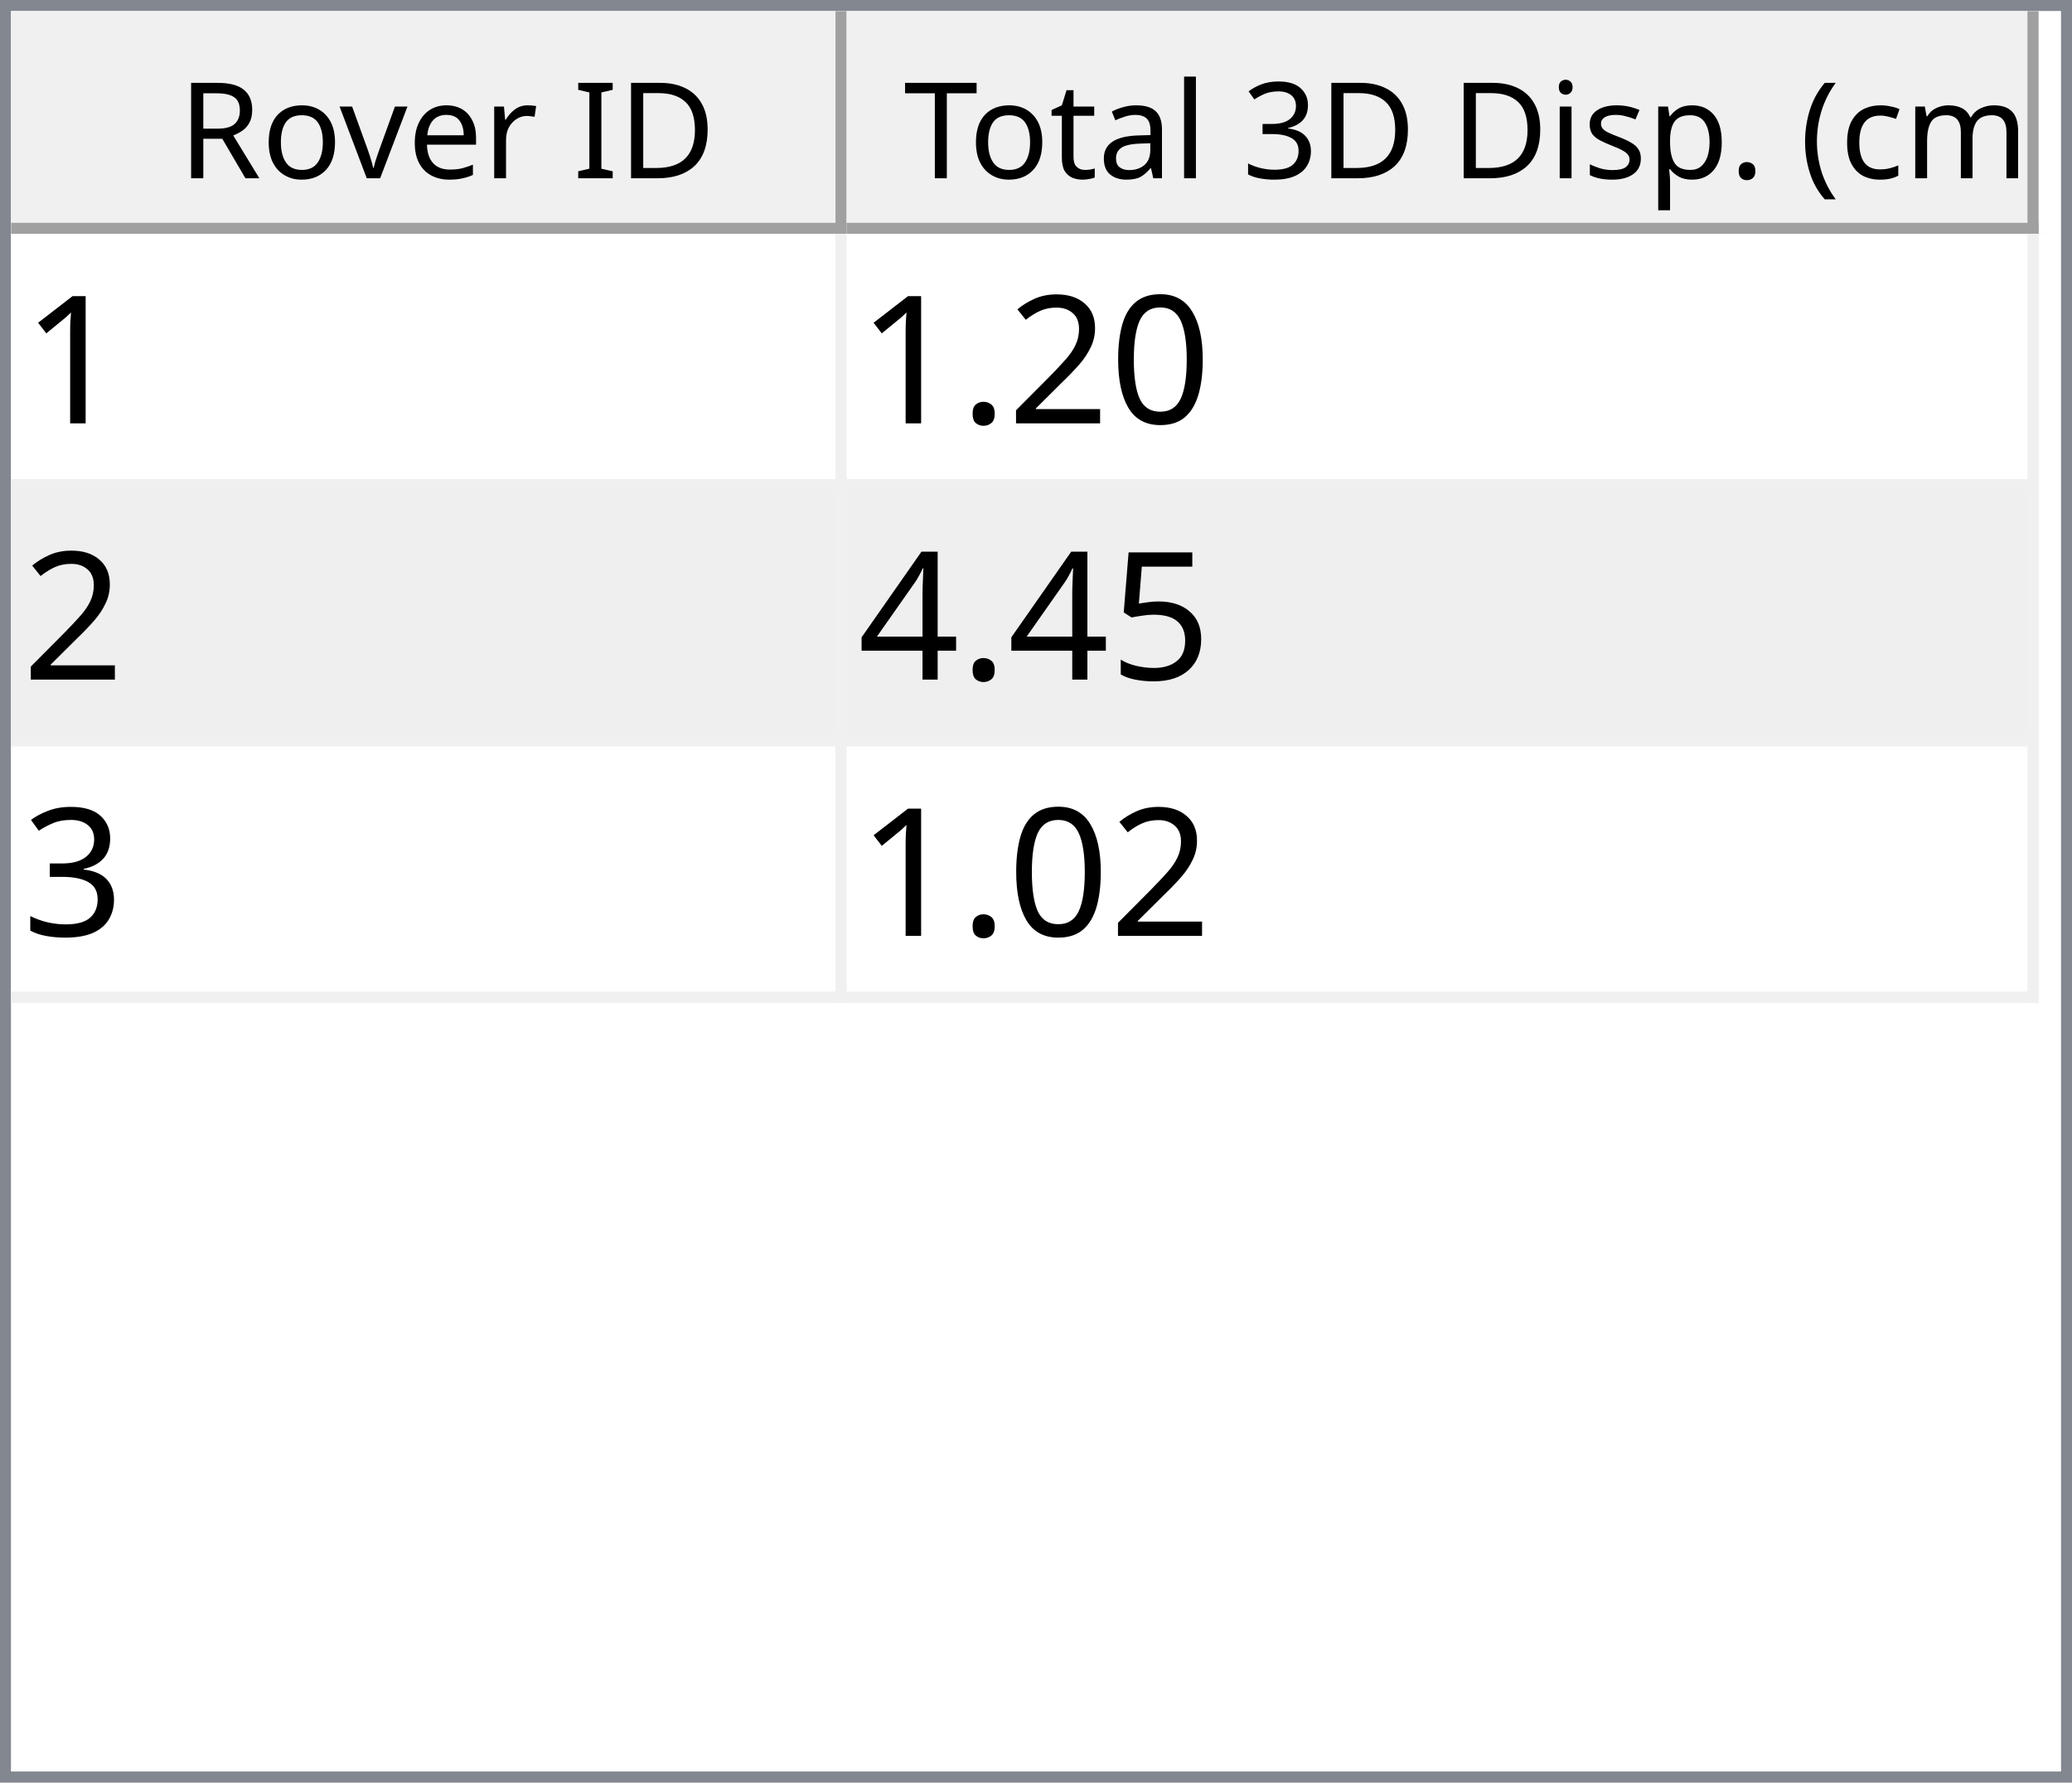
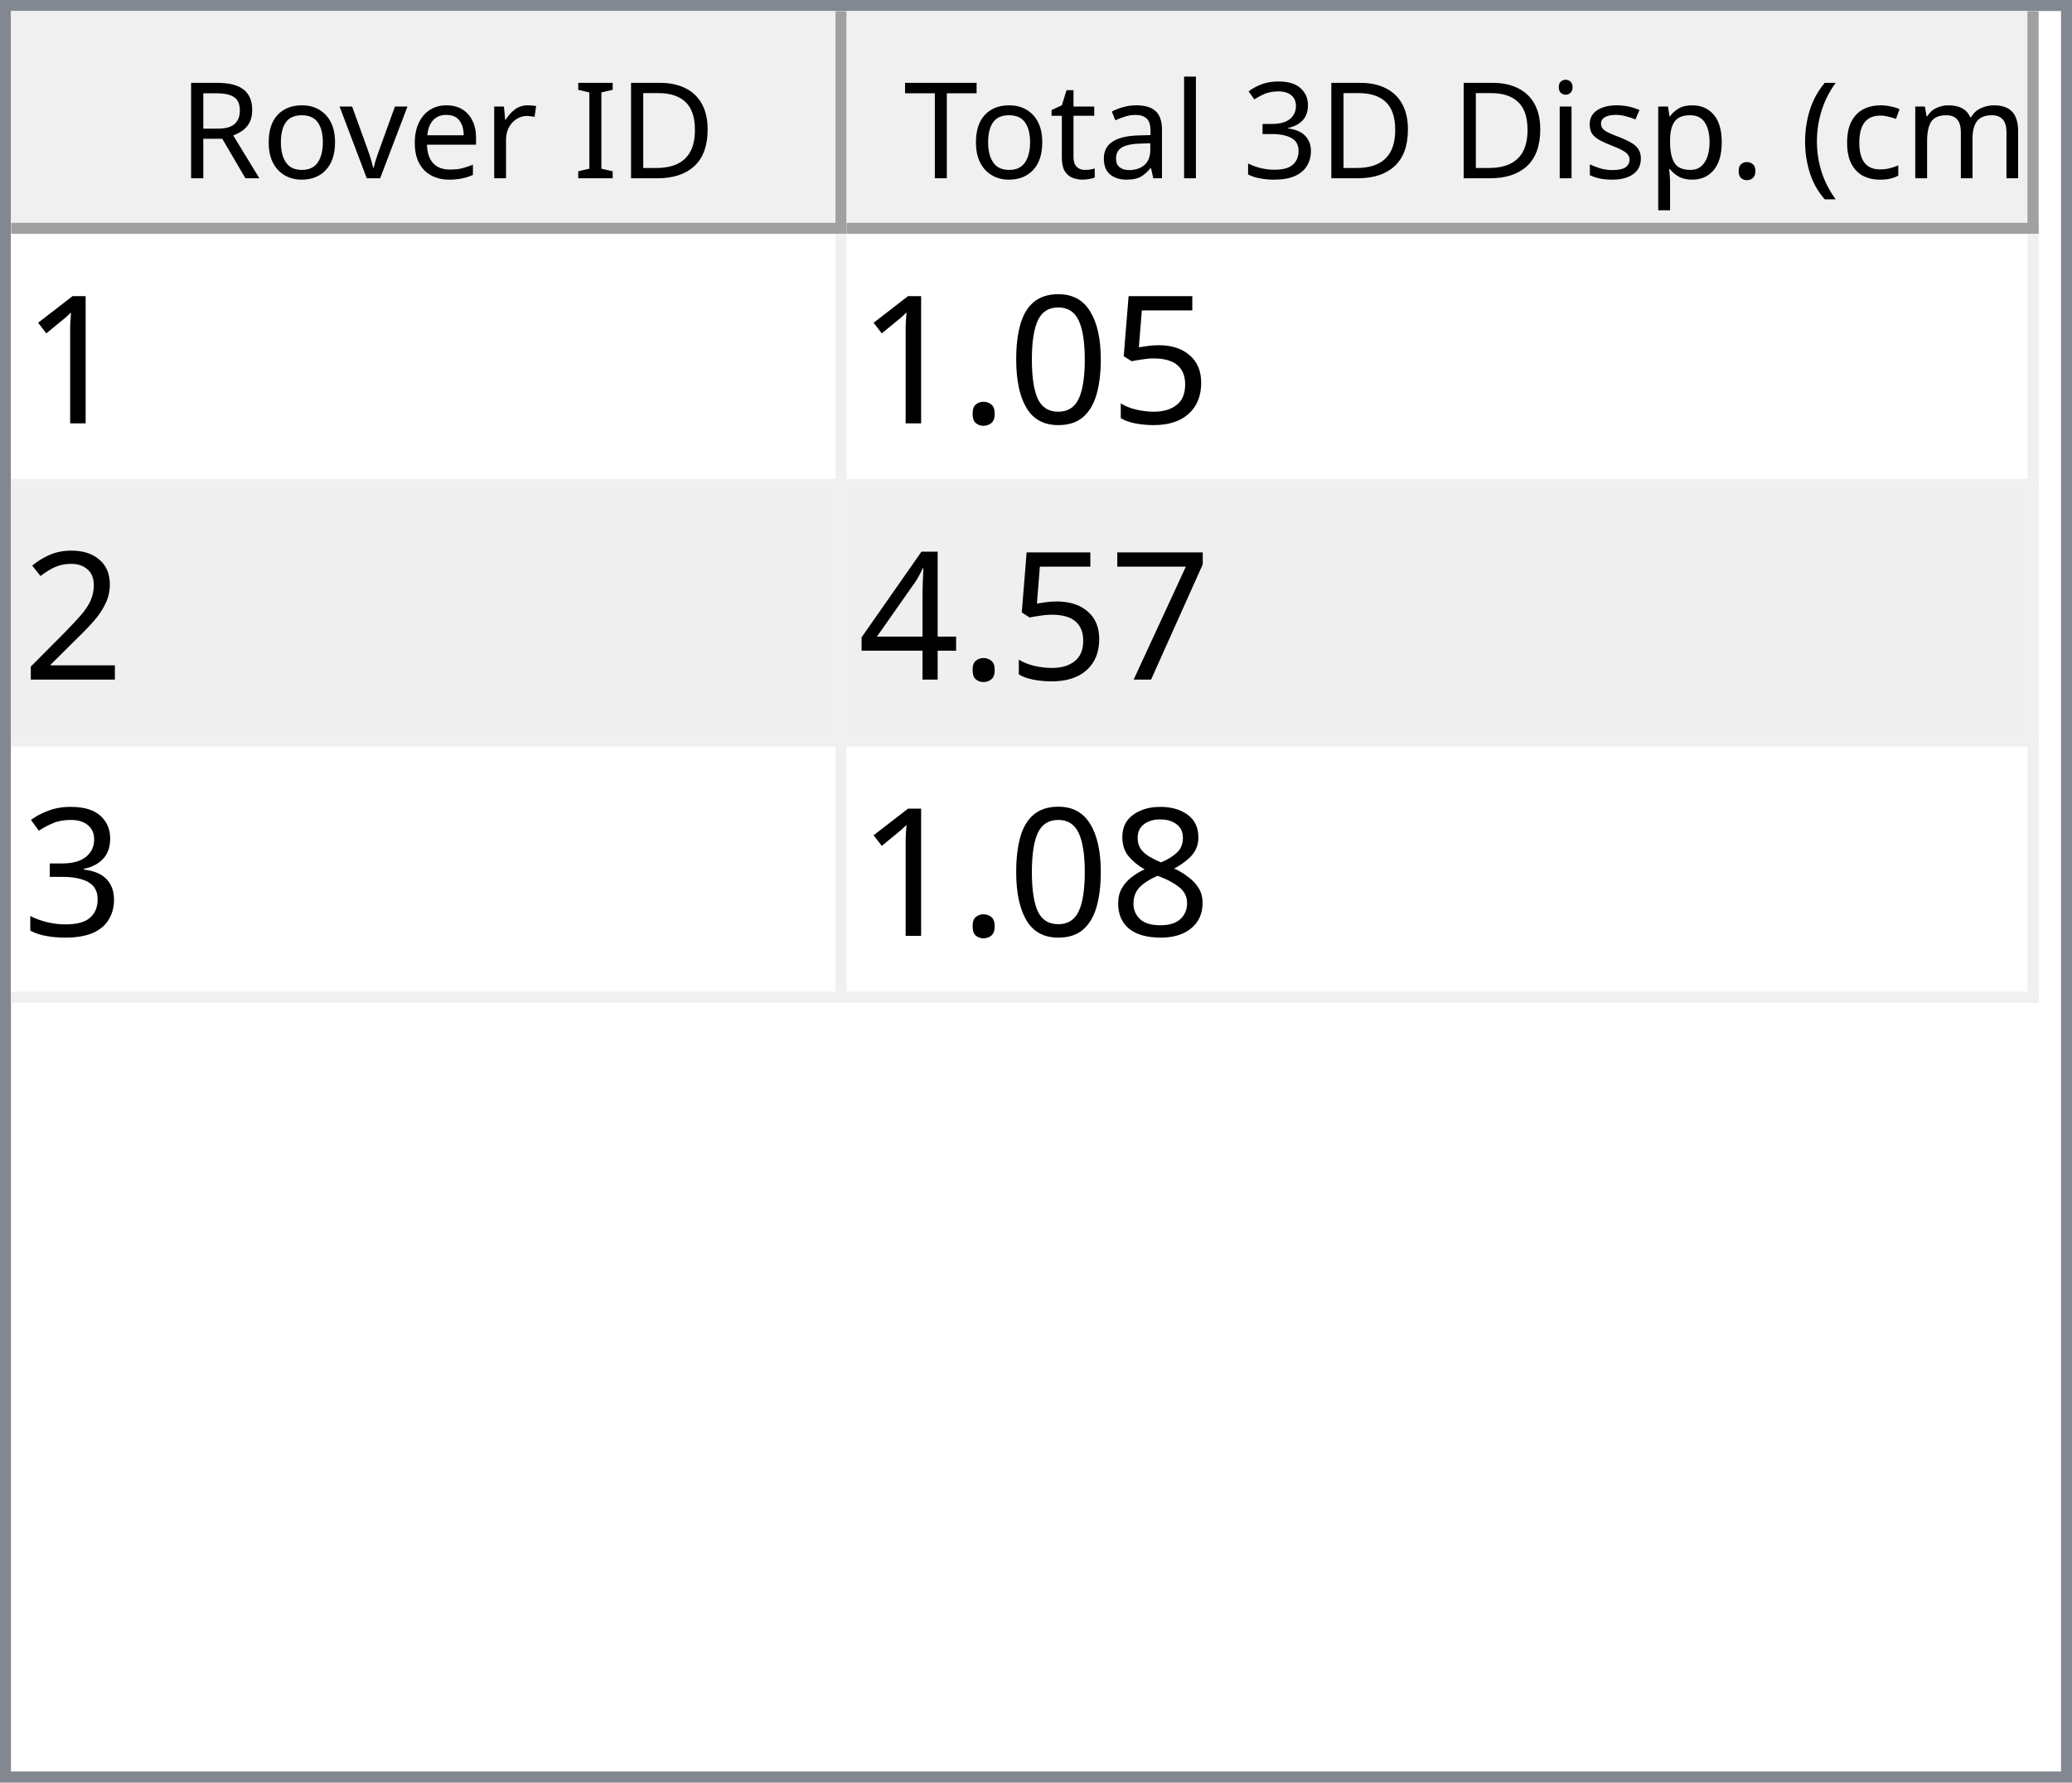
<svg xmlns="http://www.w3.org/2000/svg" style="fill-opacity:1; color-rendering:auto; color-interpolation:auto; text-rendering:auto; stroke:black; stroke-linecap:square; stroke-miterlimit:10; shape-rendering:auto; stroke-opacity:1; fill:black; stroke-dasharray:none; font-weight:normal; stroke-width:1; font-family:'Dialog'; font-style:normal; stroke-linejoin:miter; font-size:12px; stroke-dashoffset:0; image-rendering:auto;" width="186" height="160">
  <defs id="genericDefs" />
  <g>
    <defs id="defs1">
      <clipPath clipPathUnits="userSpaceOnUse" id="clipPath1">
        <path d="M0 0 L186 0 L186 160 L0 160 L0 0 Z" />
      </clipPath>
      <clipPath clipPathUnits="userSpaceOnUse" id="clipPath2">
        <path d="M0 0 L0 160 L186 160 L186 0 Z" />
      </clipPath>
      <clipPath clipPathUnits="userSpaceOnUse" id="clipPath3">
        <path d="M0 0 L0 20 L184 20 L184 0 Z" />
      </clipPath>
      <clipPath clipPathUnits="userSpaceOnUse" id="clipPath4">
        <path d="M0 0 L0 20 L75 20 L75 0 Z" />
      </clipPath>
      <clipPath clipPathUnits="userSpaceOnUse" id="clipPath5">
        <path d="M1 1 L1 19 L74 19 L74 1 Z" />
      </clipPath>
      <clipPath clipPathUnits="userSpaceOnUse" id="clipPath6">
        <path d="M0 0 L0 18 L73 18 L73 0 Z" />
      </clipPath>
      <clipPath clipPathUnits="userSpaceOnUse" id="clipPath7">
        <path d="M-0.5 -0.5 L-0.5 19.5 L74.5 19.5 L74.5 -0.5 Z" />
      </clipPath>
      <clipPath clipPathUnits="userSpaceOnUse" id="clipPath8">
        <path d="M0 0 L0 20 L107 20 L107 0 Z" />
      </clipPath>
      <clipPath clipPathUnits="userSpaceOnUse" id="clipPath9">
        <path d="M1 1 L1 19 L106 19 L106 1 Z" />
      </clipPath>
      <clipPath clipPathUnits="userSpaceOnUse" id="clipPath10">
        <path d="M0 0 L0 18 L105 18 L105 0 Z" />
      </clipPath>
      <clipPath clipPathUnits="userSpaceOnUse" id="clipPath11">
        <path d="M-0.5 -0.5 L-0.5 19.5 L106.5 19.5 L106.5 -0.5 Z" />
      </clipPath>
      <clipPath clipPathUnits="userSpaceOnUse" id="clipPath12">
        <path d="M0 0 L0 138 L184 138 L184 0 Z" />
      </clipPath>
      <clipPath clipPathUnits="userSpaceOnUse" id="clipPath13">
        <path d="M0 0 L0 69 L182 69 L182 0 Z" />
      </clipPath>
      <clipPath clipPathUnits="userSpaceOnUse" id="clipPath14">
        <path d="M-0.5 -0.5 L-0.5 68.5 L181.5 68.5 L181.5 -0.5 Z" />
      </clipPath>
      <clipPath clipPathUnits="userSpaceOnUse" id="clipPath15">
        <path d="M0 0 L0 22 L74 22 L74 0 Z" />
      </clipPath>
      <clipPath clipPathUnits="userSpaceOnUse" id="clipPath16">
        <path d="M0 0 L0 22 L106 22 L106 0 Z" />
      </clipPath>
      <font horiz-adv-x="64.551" id="font1">
        <font-face ascent="107.91" descent="25.098" units-per-em="100" style="font-style:normal; font-family:Segoe UI; font-weight:normal;" />
        <missing-glyph horiz-adv-x="64.551" d="M8.109 0 L8.109 68.266 L56.453 68.266 L56.453 0 L8.109 0 ZM15.328 7.234 L49.219 7.234 L49.219 61.031 L15.328 61.031 L15.328 7.234 Z" />
        <glyph unicode="D" horiz-adv-x="70.117" d="M9.188 0 L9.188 70.016 L28.516 70.016 Q65.531 70.016 65.531 35.891 Q65.531 19.672 55.25 9.836 Q44.969 0 27.734 0 L9.188 0 ZM17.391 62.594 L17.391 7.422 L27.828 7.422 Q41.609 7.422 49.273 14.797 Q56.938 22.172 56.938 35.688 Q56.938 62.594 28.328 62.594 L17.391 62.594 Z" />
        <glyph unicode="I" horiz-adv-x="26.611" d="M17.391 0 L9.188 0 L9.188 70.016 L17.391 70.016 L17.391 0 Z" />
        <glyph unicode=" " horiz-adv-x="27.393" d="" />
        <glyph unicode="r" horiz-adv-x="34.766" d="M34.188 41.891 Q32.078 43.5 28.125 43.5 Q23 43.5 19.555 38.672 Q16.109 33.844 16.109 25.484 L16.109 0 L8.109 0 L8.109 50 L16.109 50 L16.109 39.703 L16.312 39.703 Q18.016 44.969 21.531 47.922 Q25.047 50.875 29.391 50.875 Q32.516 50.875 34.188 50.203 L34.188 41.891 Z" />
        <glyph unicode="e" horiz-adv-x="52.295" d="M48.297 23 L12.984 23 Q13.188 14.656 17.484 10.109 Q21.781 5.562 29.297 5.562 Q37.75 5.562 44.828 11.141 L44.828 3.609 Q38.234 -1.172 27.391 -1.172 Q16.797 -1.172 10.742 5.641 Q4.688 12.453 4.688 24.812 Q4.688 36.469 11.305 43.82 Q17.922 51.172 27.734 51.172 Q37.547 51.172 42.922 44.828 Q48.297 38.484 48.297 27.203 L48.297 23 ZM40.094 29.781 Q40.047 36.719 36.75 40.578 Q33.453 44.438 27.594 44.438 Q21.922 44.438 17.969 40.383 Q14.016 36.328 13.094 29.781 L40.094 29.781 Z" />
        <glyph unicode="v" horiz-adv-x="47.9" d="M47.406 50 L27.484 0 L19.625 0 L0.688 50 L9.469 50 L22.172 13.672 Q23.578 9.672 23.922 6.688 L24.125 6.688 Q24.609 10.453 25.688 13.484 L38.969 50 L47.406 50 Z" />
        <glyph unicode="o" horiz-adv-x="58.594" d="M29 -1.172 Q17.922 -1.172 11.305 5.836 Q4.688 12.844 4.688 24.422 Q4.688 37.016 11.57 44.094 Q18.453 51.172 30.172 51.172 Q41.359 51.172 47.633 44.289 Q53.906 37.406 53.906 25.203 Q53.906 13.234 47.141 6.031 Q40.375 -1.172 29 -1.172 ZM29.594 44.438 Q21.875 44.438 17.383 39.188 Q12.891 33.938 12.891 24.703 Q12.891 15.828 17.43 10.695 Q21.969 5.562 29.594 5.562 Q37.359 5.562 41.531 10.594 Q45.703 15.625 45.703 24.906 Q45.703 34.281 41.531 39.359 Q37.359 44.438 29.594 44.438 Z" />
        <glyph unicode="R" horiz-adv-x="59.814" d="M59.375 0 L49.609 0 L37.891 19.625 Q36.281 22.359 34.766 24.289 Q33.25 26.219 31.664 27.438 Q30.078 28.656 28.25 29.219 Q26.422 29.781 24.125 29.781 L17.391 29.781 L17.391 0 L9.188 0 L9.188 70.016 L30.078 70.016 Q34.672 70.016 38.555 68.867 Q42.438 67.719 45.289 65.375 Q48.141 63.031 49.758 59.547 Q51.375 56.062 51.375 51.375 Q51.375 47.703 50.273 44.656 Q49.172 41.609 47.148 39.211 Q45.125 36.812 42.266 35.133 Q39.406 33.453 35.844 32.516 L35.844 32.328 Q37.594 31.547 38.891 30.547 Q40.188 29.547 41.359 28.18 Q42.531 26.812 43.68 25.078 Q44.828 23.344 46.234 21.047 L59.375 0 ZM17.391 62.594 L17.391 37.203 L28.516 37.203 Q31.594 37.203 34.203 38.133 Q36.812 39.062 38.719 40.797 Q40.625 42.531 41.703 45.047 Q42.781 47.562 42.781 50.688 Q42.781 56.297 39.141 59.445 Q35.5 62.594 28.609 62.594 L17.391 62.594 Z" />
        <glyph unicode=")" horiz-adv-x="30.176" d="M8.297 -15.922 L1.172 -15.922 Q16.406 2.344 16.406 26.812 Q16.406 51.469 1.078 70.016 L8.297 70.016 Q23.531 52.156 23.531 26.703 Q23.531 1.375 8.297 -15.922 Z" />
        <glyph unicode="m" horiz-adv-x="86.133" d="M79.109 0 L71.094 0 L71.094 28.719 Q71.094 37.016 68.531 40.727 Q65.969 44.438 59.906 44.438 Q54.781 44.438 51.195 39.75 Q47.609 35.062 47.609 28.516 L47.609 0 L39.594 0 L39.594 29.688 Q39.594 44.438 28.219 44.438 Q22.953 44.438 19.531 40.016 Q16.109 35.594 16.109 28.516 L16.109 0 L8.109 0 L8.109 50 L16.109 50 L16.109 42.094 L16.312 42.094 Q21.625 51.172 31.844 51.172 Q36.969 51.172 40.773 48.312 Q44.578 45.453 46 40.828 Q51.562 51.172 62.594 51.172 Q79.109 51.172 79.109 30.812 L79.109 0 Z" />
        <glyph unicode="c" horiz-adv-x="46.191" d="M42.188 2.297 Q36.422 -1.172 28.516 -1.172 Q17.828 -1.172 11.258 5.789 Q4.688 12.75 4.688 23.828 Q4.688 36.188 11.766 43.68 Q18.844 51.172 30.672 51.172 Q37.25 51.172 42.281 48.734 L42.281 40.531 Q36.719 44.438 30.375 44.438 Q22.703 44.438 17.797 38.945 Q12.891 33.453 12.891 24.516 Q12.891 15.719 17.508 10.641 Q22.125 5.562 29.891 5.562 Q36.422 5.562 42.188 9.906 L42.188 2.297 Z" />
        <glyph unicode="(" horiz-adv-x="30.176" d="M29.109 -15.922 L21.969 -15.922 Q6.844 1.375 6.844 26.703 Q6.844 52.156 21.969 70.016 L29.203 70.016 Q13.875 51.469 13.875 26.812 Q13.875 2.344 29.109 -15.922 Z" />
        <glyph unicode="." horiz-adv-x="21.68" d="M10.891 -1.078 Q8.641 -1.078 7.055 0.539 Q5.469 2.156 5.469 4.391 Q5.469 6.641 7.055 8.273 Q8.641 9.906 10.891 9.906 Q13.188 9.906 14.797 8.273 Q16.406 6.641 16.406 4.391 Q16.406 2.156 14.797 0.539 Q13.188 -1.078 10.891 -1.078 Z" />
        <glyph unicode="p" horiz-adv-x="58.789" d="M16.312 7.234 L16.109 7.234 L16.109 -23 L8.109 -23 L8.109 50 L16.109 50 L16.109 41.219 L16.312 41.219 Q22.219 51.172 33.594 51.172 Q43.266 51.172 48.688 44.461 Q54.109 37.75 54.109 26.469 Q54.109 13.922 48 6.375 Q41.891 -1.172 31.297 -1.172 Q21.578 -1.172 16.312 7.234 ZM16.109 27.391 L16.109 20.406 Q16.109 14.203 20.141 9.883 Q24.172 5.562 30.375 5.562 Q37.641 5.562 41.773 11.133 Q45.906 16.703 45.906 26.609 Q45.906 34.969 42.047 39.703 Q38.188 44.438 31.594 44.438 Q24.609 44.438 20.359 39.578 Q16.109 34.719 16.109 27.391 Z" />
        <glyph unicode="s" horiz-adv-x="42.432" d="M5.078 1.812 L5.078 10.406 Q11.625 5.562 19.484 5.562 Q30.031 5.562 30.031 12.594 Q30.031 14.594 29.125 15.992 Q28.219 17.391 26.68 18.461 Q25.141 19.531 23.07 20.383 Q21 21.234 18.609 22.172 Q15.281 23.484 12.766 24.828 Q10.25 26.172 8.57 27.859 Q6.891 29.547 6.031 31.695 Q5.172 33.844 5.172 36.719 Q5.172 40.234 6.789 42.945 Q8.406 45.656 11.086 47.484 Q13.766 49.312 17.211 50.242 Q20.656 51.172 24.312 51.172 Q30.812 51.172 35.938 48.922 L35.938 40.828 Q30.422 44.438 23.25 44.438 Q21 44.438 19.195 43.922 Q17.391 43.406 16.094 42.477 Q14.797 41.547 14.086 40.258 Q13.375 38.969 13.375 37.406 Q13.375 35.453 14.086 34.133 Q14.797 32.812 16.164 31.789 Q17.531 30.766 19.484 29.938 Q21.438 29.109 23.922 28.125 Q27.25 26.859 29.883 25.516 Q32.516 24.172 34.375 22.484 Q36.234 20.797 37.234 18.602 Q38.234 16.406 38.234 13.375 Q38.234 9.672 36.602 6.938 Q34.969 4.203 32.234 2.398 Q29.5 0.594 25.93 -0.289 Q22.359 -1.172 18.453 -1.172 Q10.75 -1.172 5.078 1.812 Z" />
        <glyph unicode="i" horiz-adv-x="24.219" d="M12.203 62.703 Q10.062 62.703 8.547 64.164 Q7.031 65.625 7.031 67.875 Q7.031 70.125 8.547 71.609 Q10.062 73.094 12.203 73.094 Q14.406 73.094 15.945 71.609 Q17.484 70.125 17.484 67.875 Q17.484 65.719 15.945 64.211 Q14.406 62.703 12.203 62.703 ZM16.109 0 L8.109 0 L8.109 50 L16.109 50 L16.109 0 Z" />
        <glyph unicode="3" horiz-adv-x="53.906" d="M46.531 19.828 Q46.531 15.094 44.75 11.211 Q42.969 7.328 39.719 4.57 Q36.469 1.812 31.93 0.297 Q27.391 -1.219 21.922 -1.219 Q11.922 -1.219 6 2.594 L6 11.188 Q13.094 5.609 22.219 5.609 Q25.875 5.609 28.828 6.539 Q31.781 7.469 33.906 9.227 Q36.031 10.984 37.18 13.477 Q38.328 15.969 38.328 19.094 Q38.328 32.812 18.797 32.812 L12.984 32.812 L12.984 39.594 L18.5 39.594 Q35.797 39.594 35.797 52.484 Q35.797 64.406 22.609 64.406 Q15.188 64.406 8.688 59.422 L8.688 67.188 Q15.375 71.188 24.609 71.188 Q29 71.188 32.57 69.969 Q36.141 68.75 38.68 66.555 Q41.219 64.359 42.609 61.281 Q44 58.203 44 54.5 Q44 40.672 30.031 36.719 L30.031 36.531 Q33.594 36.141 36.625 34.797 Q39.656 33.453 41.852 31.305 Q44.047 29.156 45.289 26.25 Q46.531 23.344 46.531 19.828 Z" />
        <glyph unicode="l" horiz-adv-x="24.219" d="M16.109 0 L8.109 0 L8.109 74.031 L16.109 74.031 L16.109 0 Z" />
        <glyph unicode="a" horiz-adv-x="50.879" d="M43.891 0 L35.891 0 L35.891 7.812 L35.688 7.812 Q30.469 -1.172 20.312 -1.172 Q12.844 -1.172 8.617 2.781 Q4.391 6.734 4.391 13.281 Q4.391 27.297 20.906 29.594 L35.891 31.688 Q35.891 44.438 25.594 44.438 Q16.547 44.438 9.281 38.281 L9.281 46.484 Q16.656 51.172 26.266 51.172 Q43.891 51.172 43.891 32.516 L43.891 0 ZM35.891 25.297 L23.828 23.641 Q18.266 22.859 15.43 20.875 Q12.594 18.891 12.594 13.875 Q12.594 10.203 15.211 7.883 Q17.828 5.562 22.172 5.562 Q28.125 5.562 32.008 9.742 Q35.891 13.922 35.891 20.312 L35.891 25.297 Z" />
        <glyph unicode="t" horiz-adv-x="33.887" d="M31.297 0.484 Q28.469 -1.078 23.828 -1.078 Q10.688 -1.078 10.688 13.578 L10.688 43.172 L2.094 43.172 L2.094 50 L10.688 50 L10.688 62.203 L18.703 64.797 L18.703 50 L31.297 50 L31.297 43.172 L18.703 43.172 L18.703 14.984 Q18.703 9.969 20.414 7.82 Q22.125 5.672 26.078 5.672 Q29.109 5.672 31.297 7.328 L31.297 0.484 Z" />
        <glyph unicode="T" horiz-adv-x="52.393" d="M50.594 62.594 L30.375 62.594 L30.375 0 L22.172 0 L22.172 62.594 L2 62.594 L2 70.016 L50.594 70.016 L50.594 62.594 Z" />
      </font>
      <font horiz-adv-x="75.0" id="font2">
        <font-face ascent="100.537" descent="21.973" units-per-em="100" style="font-style:normal; font-family:sans-serif; font-weight:normal;" />
        <missing-glyph horiz-adv-x="75.0" d="M12.5 0 L12.5 62.5 L62.5 62.5 L62.5 0 L12.5 0 ZM14.062 1.562 L60.938 1.562 L60.938 60.938 L14.062 60.938 L14.062 1.562 Z" />
        <glyph unicode="1" horiz-adv-x="55.615" d="M37.25 0 L28.469 0 L28.469 56 Q25.297 52.984 20.141 49.953 Q14.984 46.922 10.891 45.406 L10.891 53.906 Q18.266 57.375 23.781 62.305 Q29.297 67.234 31.594 71.875 L37.25 71.875 L37.25 0 Z" />
+         <glyph unicode="5" horiz-adv-x="55.615" d="M4.156 18.75 L13.375 19.531 Q14.406 12.797 18.141 9.398 Q21.875 6 27.156 6 Q33.5 6 37.891 10.789 Q42.281 15.578 42.281 23.484 Q42.281 31 38.062 35.352 Q33.844 39.703 27 39.703 Q22.75 39.703 19.336 37.773 Q15.922 35.844 13.969 32.766 L5.719 33.844 L12.641 70.609 L48.25 70.609 L48.25 62.203 L19.672 62.203 L15.828 42.969 Q22.266 47.469 29.344 47.469 Q38.719 47.469 45.164 40.969 Q51.609 34.469 51.609 24.266 Q51.609 14.547 45.953 7.469 Q39.062 -1.219 27.156 -1.219 Q17.391 -1.219 11.211 4.25 Q5.031 9.719 4.156 18.75 Z" />
        <glyph unicode="0" horiz-adv-x="55.615" d="M4.156 35.297 Q4.156 48 6.766 55.742 Q9.375 63.484 14.523 67.68 Q19.672 71.875 27.484 71.875 Q33.25 71.875 37.594 69.555 Q41.938 67.234 44.773 62.867 Q47.609 58.5 49.219 52.227 Q50.828 45.953 50.828 35.297 Q50.828 22.703 48.242 14.969 Q45.656 7.234 40.508 3.008 Q35.359 -1.219 27.484 -1.219 Q17.141 -1.219 11.234 6.203 Q4.156 15.141 4.156 35.297 ZM13.188 35.297 Q13.188 17.672 17.312 11.836 Q21.438 6 27.484 6 Q33.547 6 37.672 11.859 Q41.797 17.719 41.797 35.297 Q41.797 52.984 37.672 58.789 Q33.547 64.594 27.391 64.594 Q21.344 64.594 17.719 59.469 Q13.188 52.938 13.188 35.297 Z" />
+         <glyph unicode="." horiz-adv-x="27.783" d="M9.078 0 L9.078 10.016 L19.094 10.016 L19.094 0 L9.078 0 Z" />
        <glyph unicode="2" horiz-adv-x="55.615" d="M50.344 8.453 L50.344 0 L3.031 0 Q2.938 3.172 4.047 6.109 Q5.859 10.938 9.836 15.625 Q13.812 20.312 21.344 26.469 Q33.016 36.031 37.117 41.625 Q41.219 47.219 41.219 52.203 Q41.219 57.422 37.477 61.008 Q33.734 64.594 27.734 64.594 Q21.391 64.594 17.578 60.789 Q13.766 56.984 13.719 50.25 L4.688 51.172 Q5.609 61.281 11.664 66.578 Q17.719 71.875 27.938 71.875 Q38.234 71.875 44.242 66.164 Q50.25 60.453 50.25 52 Q50.25 47.703 48.492 43.555 Q46.734 39.406 42.656 34.812 Q38.578 30.219 29.109 22.219 Q21.188 15.578 18.945 13.211 Q16.703 10.844 15.234 8.453 L50.344 8.453 Z" />
-         <glyph unicode="." horiz-adv-x="27.783" d="M9.078 0 L9.078 10.016 L19.094 10.016 L19.094 0 L9.078 0 Z" />
-         <glyph unicode="5" horiz-adv-x="55.615" d="M4.156 18.75 L13.375 19.531 Q14.406 12.797 18.141 9.398 Q21.875 6 27.156 6 Q33.5 6 37.891 10.789 Q42.281 15.578 42.281 23.484 Q42.281 31 38.062 35.352 Q33.844 39.703 27 39.703 Q22.75 39.703 19.336 37.773 Q15.922 35.844 13.969 32.766 L5.719 33.844 L12.641 70.609 L48.25 70.609 L48.25 62.203 L19.672 62.203 L15.828 42.969 Q22.266 47.469 29.344 47.469 Q38.719 47.469 45.164 40.969 Q51.609 34.469 51.609 24.266 Q51.609 14.547 45.953 7.469 Q39.062 -1.219 27.156 -1.219 Q17.391 -1.219 11.211 4.25 Q5.031 9.719 4.156 18.75 Z" />
+         <glyph unicode="7" horiz-adv-x="55.615" d="M4.734 62.203 L4.734 70.656 L51.078 70.656 L51.078 63.812 Q44.234 56.547 37.523 44.484 Q30.812 32.422 27.156 19.672 Q24.516 10.688 23.781 0 L14.75 0 Q14.891 8.453 18.062 20.414 Q21.234 32.375 27.172 43.484 Q33.109 54.594 39.797 62.203 L4.734 62.203 Z" />
        <glyph unicode="4" horiz-adv-x="55.615" d="M32.328 0 L32.328 17.141 L1.266 17.141 L1.266 25.203 L33.938 71.578 L41.109 71.578 L41.109 25.203 L50.781 25.203 L50.781 17.141 L41.109 17.141 L41.109 0 L32.328 0 ZM32.328 25.203 L32.328 57.469 L9.906 25.203 L32.328 25.203 Z" />
        <glyph unicode="3" horiz-adv-x="55.615" d="M4.203 18.891 L12.984 20.062 Q14.5 12.594 18.141 9.297 Q21.781 6 27 6 Q33.203 6 37.477 10.297 Q41.75 14.594 41.75 20.953 Q41.75 27 37.797 30.93 Q33.844 34.859 27.734 34.859 Q25.25 34.859 21.531 33.891 L22.516 41.609 Q23.391 41.5 23.922 41.5 Q29.547 41.5 34.039 44.43 Q38.531 47.359 38.531 53.469 Q38.531 58.297 35.258 61.477 Q31.984 64.656 26.812 64.656 Q21.688 64.656 18.266 61.43 Q14.844 58.203 13.875 51.766 L5.078 53.328 Q6.688 62.156 12.398 67.016 Q18.109 71.875 26.609 71.875 Q32.469 71.875 37.398 69.359 Q42.328 66.844 44.945 62.5 Q47.562 58.156 47.562 53.266 Q47.562 48.641 45.07 44.828 Q42.578 41.016 37.703 38.766 Q44.047 37.312 47.562 32.695 Q51.078 28.078 51.078 21.141 Q51.078 11.766 44.242 5.25 Q37.406 -1.266 26.953 -1.266 Q17.531 -1.266 11.305 4.352 Q5.078 9.969 4.203 18.891 Z" />
+         <glyph unicode="8" horiz-adv-x="55.615" d="M17.672 38.812 Q12.203 40.828 9.57 44.539 Q6.938 48.25 6.938 53.422 Q6.938 61.234 12.555 66.555 Q18.172 71.875 27.484 71.875 Q36.859 71.875 42.578 66.43 Q48.297 60.984 48.297 53.172 Q48.297 48.188 45.68 44.508 Q43.062 40.828 37.75 38.812 Q44.344 36.672 47.781 31.883 Q51.219 27.094 51.219 20.453 Q51.219 11.281 44.727 5.031 Q38.234 -1.219 27.641 -1.219 Q17.047 -1.219 10.547 5.055 Q4.047 11.328 4.047 20.703 Q4.047 27.688 7.594 32.398 Q11.141 37.109 17.672 38.812 ZM15.922 53.719 Q15.922 48.641 19.195 45.414 Q22.469 42.188 27.688 42.188 Q32.766 42.188 36.016 45.383 Q39.266 48.578 39.266 53.219 Q39.266 58.062 35.914 61.359 Q32.562 64.656 27.594 64.656 Q22.562 64.656 19.242 61.43 Q15.922 58.203 15.922 53.719 ZM13.094 20.656 Q13.094 16.891 14.875 13.375 Q16.656 9.859 20.172 7.93 Q23.688 6 27.734 6 Q34.031 6 38.133 10.055 Q42.234 14.109 42.234 20.359 Q42.234 26.703 38.016 30.859 Q33.797 35.016 27.438 35.016 Q21.234 35.016 17.164 30.914 Q13.094 26.812 13.094 20.656 Z" />
      </font>
    </defs>
    <g style="fill:white; stroke:white;">
      <rect x="0" y="0" width="186" style="clip-path:url(#clipPath1); stroke:none;" height="160" />
    </g>
    <g style="fill:white; text-rendering:optimizeSpeed; color-rendering:optimizeSpeed; image-rendering:optimizeSpeed; shape-rendering:crispEdges; stroke:white; color-interpolation:sRGB;">
      <rect x="0" width="186" height="160" y="0" style="stroke:none;" />
      <path style="stroke:none;" d="M0 160 L186 160 L186 0 L0 0 Z" />
    </g>
    <g style="fill:rgb(240,240,240); font-family:'Segoe UI'; stroke:rgb(240,240,240);">
      <rect x="0" y="0" width="186" style="clip-path:url(#clipPath2); stroke:none;" height="160" />
    </g>
    <g style="fill:rgb(130,135,144); font-family:'Segoe UI'; stroke:rgb(130,135,144);">
      <path d="M0 0 L186 0 L186 160 L0 160 L0 0 ZM1 1 L185 1 L185 159 L1 159 L1 1 Z" style="fill-rule:evenodd; clip-path:url(#clipPath2); stroke:none;" />
    </g>
    <g style="fill:white; font-family:'Segoe UI'; stroke:white;" transform="translate(1,1)">
      <rect x="0" y="0" width="184" style="clip-path:url(#clipPath3); stroke:none;" height="20" />
    </g>
    <g style="fill:rgb(240,240,240); font-family:'Segoe UI'; stroke:rgb(240,240,240);" transform="translate(1,1)">
      <rect x="0" y="0" width="75" style="clip-path:url(#clipPath4); stroke:none;" height="20" />
    </g>
    <g style="font-family:'Segoe UI';" transform="translate(2,2)">
      <text x="14" xml:space="preserve" y="14" style="clip-path:url(#clipPath6); stroke:none;">Rover ID</text>
    </g>
    <g style="fill:rgb(160,160,160); font-family:'Segoe UI'; stroke:rgb(160,160,160); stroke-linejoin:bevel;" transform="translate(1.5,1.5)">
      <line x1="74" x2="74" y1="0" style="fill:none; clip-path:url(#clipPath7);" y2="19" />
    </g>
    <g style="fill:rgb(160,160,160); font-family:'Segoe UI'; stroke:rgb(160,160,160); stroke-linejoin:bevel;" transform="matrix(1,0,0,1,1,1) translate(0.5,0.5)">
      <line x1="0" x2="74" y1="19" style="fill:none; clip-path:url(#clipPath7);" y2="19" />
    </g>
    <g style="fill:rgb(240,240,240); font-family:'Segoe UI'; stroke:rgb(240,240,240);" transform="translate(76,1)">
      <rect x="0" y="0" width="107" style="clip-path:url(#clipPath8); stroke:none;" height="20" />
    </g>
    <g style="font-family:'Segoe UI';" transform="translate(77,2)">
      <text x="1" xml:space="preserve" y="14" style="clip-path:url(#clipPath10); stroke:none;"> Total 3D Disp. (cm)</text>
    </g>
    <g style="fill:rgb(160,160,160); font-family:'Segoe UI'; stroke:rgb(160,160,160); stroke-linejoin:bevel;" transform="translate(76.5,1.5)">
      <line x1="106" x2="106" y1="0" style="fill:none; clip-path:url(#clipPath11);" y2="19" />
    </g>
    <g style="fill:rgb(160,160,160); font-family:'Segoe UI'; stroke:rgb(160,160,160); stroke-linejoin:bevel;" transform="matrix(1,0,0,1,76,1) translate(0.5,0.5)">
      <line x1="0" x2="106" y1="19" style="fill:none; clip-path:url(#clipPath11);" y2="19" />
    </g>
    <g style="fill:white; font-family:'Segoe UI'; stroke:white;" transform="translate(1,21)">
      <rect x="0" y="0" width="184" style="clip-path:url(#clipPath12); stroke:none;" height="138" />
    </g>
    <g style="fill:rgb(240,240,240); font-size:16px; font-family:sans-serif; stroke:rgb(240,240,240);" transform="translate(1,21)">
      <rect x="0" y="0" width="182" style="clip-path:url(#clipPath13); stroke:none;" height="69" />
      <line transform="translate(0.5,0.5)" x1="0" x2="181" y1="22" style="clip-path:url(#clipPath14); fill:none; stroke-linejoin:bevel;" y2="22" />
    </g>
    <g transform="matrix(1,0,0,1,1,21) translate(0.5,0.5)" style="fill:rgb(240,240,240); font-size:16px; font-family:sans-serif; stroke:rgb(240,240,240); stroke-linejoin:bevel;">
      <line x1="0" x2="181" y1="45" style="fill:none; clip-path:url(#clipPath14);" y2="45" />
    </g>
    <g transform="matrix(1,0,0,1,1,21) translate(0.5,0.5)" style="fill:rgb(240,240,240); font-size:16px; font-family:sans-serif; stroke:rgb(240,240,240); stroke-linejoin:bevel;">
      <line x1="0" x2="181" y1="68" style="fill:none; clip-path:url(#clipPath14);" y2="68" />
    </g>
    <g transform="matrix(1,0,0,1,1,21) translate(0.5,0.5)" style="fill:rgb(240,240,240); font-size:16px; font-family:sans-serif; stroke:rgb(240,240,240); stroke-linejoin:bevel;">
      <line x1="74" x2="74" y1="0" style="fill:none; clip-path:url(#clipPath14);" y2="68" />
    </g>
    <g transform="matrix(1,0,0,1,1,21) translate(0.5,0.5)" style="fill:rgb(240,240,240); font-size:16px; font-family:sans-serif; stroke:rgb(240,240,240); stroke-linejoin:bevel;">
      <line x1="181" x2="181" y1="0" style="fill:none; clip-path:url(#clipPath14);" y2="68" />
    </g>
    <g style="fill:white; font-size:16px; font-family:sans-serif; stroke:white;" transform="matrix(1,0,0,1,1,21)">
      <rect x="0" y="0" width="74" style="clip-path:url(#clipPath15); stroke:none;" height="22" />
      <text x="1" y="17" style="fill:black; clip-path:url(#clipPath15); stroke:none;" xml:space="preserve">1</text>
    </g>
    <g style="fill:white; font-size:16px; font-family:sans-serif; stroke:white;" transform="matrix(1,0,0,1,1,21) translate(75,0)">
      <rect x="0" y="0" width="106" style="clip-path:url(#clipPath16); stroke:none;" height="22" />
-       <text x="1" y="17" style="fill:black; clip-path:url(#clipPath16); stroke:none;" xml:space="preserve">1.20</text>
+       <text x="1" y="17" style="fill:black; clip-path:url(#clipPath16); stroke:none;" xml:space="preserve">1.05</text>
    </g>
    <g style="fill:rgb(239,239,239); font-size:16px; font-family:sans-serif; stroke:rgb(239,239,239);" transform="matrix(1,0,0,1,1,21) translate(0,23)">
      <rect x="0" y="0" width="74" style="clip-path:url(#clipPath15); stroke:none;" height="22" />
      <text x="1" y="17" style="fill:black; clip-path:url(#clipPath15); stroke:none;" xml:space="preserve">2</text>
    </g>
    <g style="fill:rgb(239,239,239); font-size:16px; font-family:sans-serif; stroke:rgb(239,239,239);" transform="matrix(1,0,0,1,1,21) translate(75,23)">
      <rect x="0" y="0" width="106" style="clip-path:url(#clipPath16); stroke:none;" height="22" />
-       <text x="1" y="17" style="fill:black; clip-path:url(#clipPath16); stroke:none;" xml:space="preserve">4.45</text>
+       <text x="1" y="17" style="fill:black; clip-path:url(#clipPath16); stroke:none;" xml:space="preserve">4.57</text>
    </g>
    <g style="fill:white; font-size:16px; font-family:sans-serif; stroke:white;" transform="matrix(1,0,0,1,1,21) translate(0,46)">
      <rect x="0" y="0" width="74" style="clip-path:url(#clipPath15); stroke:none;" height="22" />
      <text x="1" y="17" style="fill:black; clip-path:url(#clipPath15); stroke:none;" xml:space="preserve">3</text>
    </g>
    <g style="fill:white; font-size:16px; font-family:sans-serif; stroke:white;" transform="matrix(1,0,0,1,1,21) translate(75,46)">
      <rect x="0" y="0" width="106" style="clip-path:url(#clipPath16); stroke:none;" height="22" />
-       <text x="1" y="17" style="fill:black; clip-path:url(#clipPath16); stroke:none;" xml:space="preserve">1.02</text>
+       <text x="1" y="17" style="fill:black; clip-path:url(#clipPath16); stroke:none;" xml:space="preserve">1.08</text>
    </g>
  </g>
</svg>
